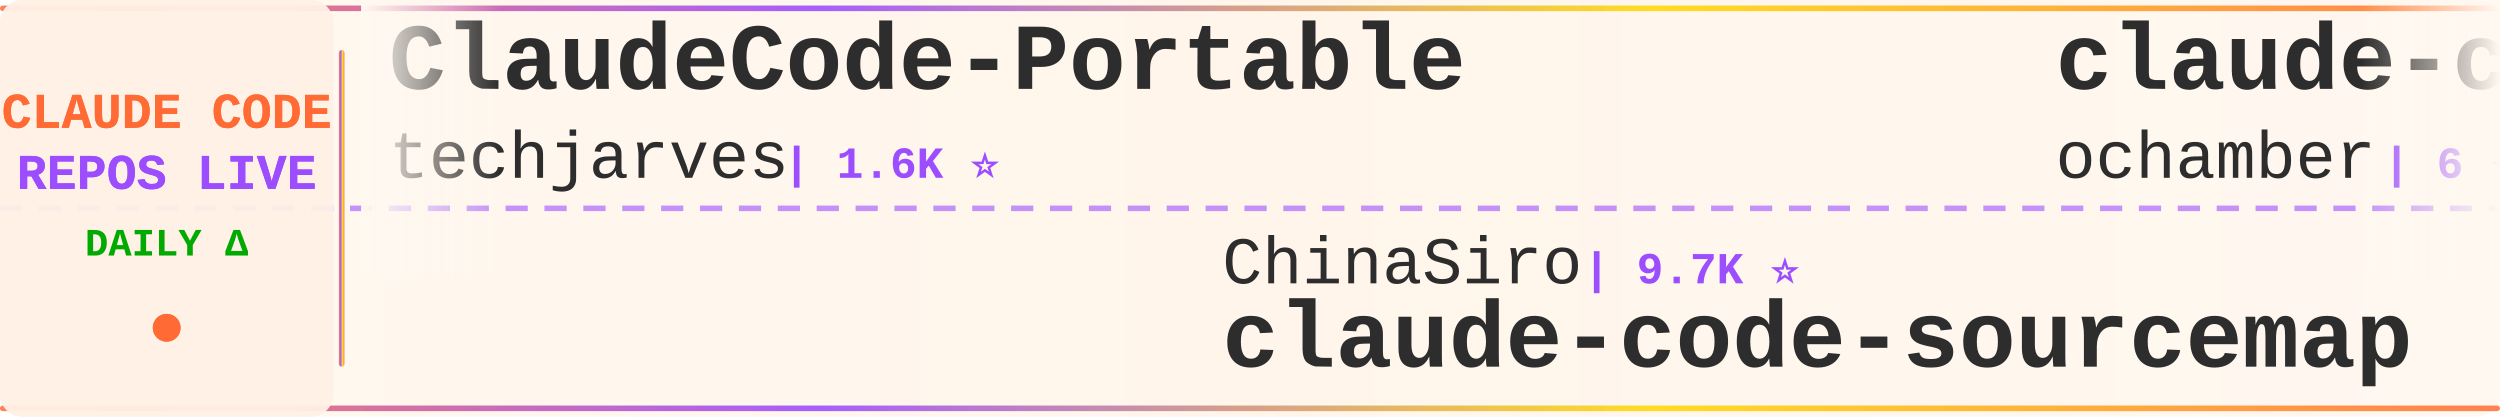
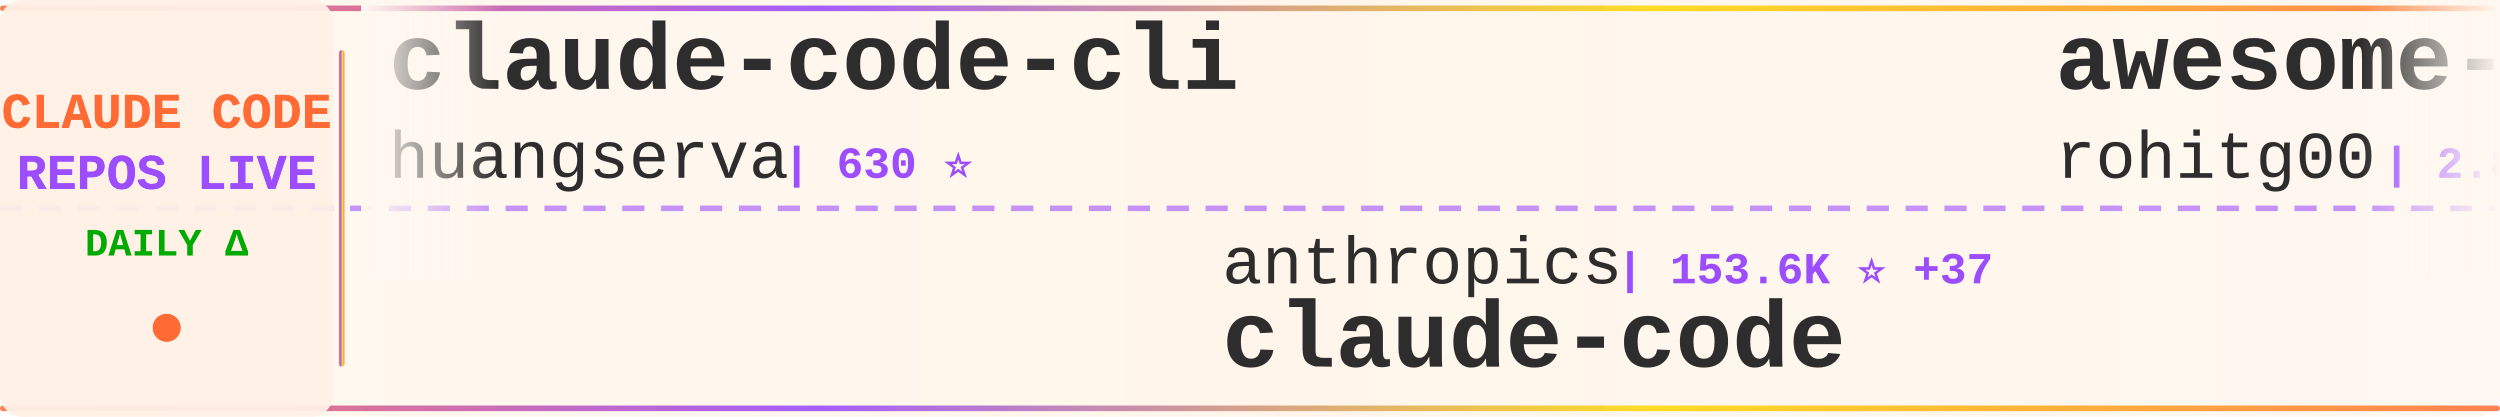
<svg xmlns="http://www.w3.org/2000/svg" width="900" height="150">
  <defs>
    <linearGradient id="tickerBg" x1="0%" y1="0%" x2="100%" y2="0%">
      <stop offset="0%" style="stop-color:#fff8f0;stop-opacity:0.98" />
      <stop offset="50%" style="stop-color:#fff5eb;stop-opacity:1" />
      <stop offset="100%" style="stop-color:#fff8f0;stop-opacity:0.98" />
    </linearGradient>
    <linearGradient id="borderGrad" x1="0%" y1="0%" x2="100%" y2="0%">
      <stop offset="0%" style="stop-color:#FF6B35;stop-opacity:0.85">
        <animate attributeName="stop-opacity" values="0.85;1;0.85" dur="2s" repeatCount="indefinite" />
      </stop>
      <stop offset="33%" style="stop-color:#9C4EFF;stop-opacity:0.9">
        <animate attributeName="stop-opacity" values="0.9;1;0.9" dur="2.2s" repeatCount="indefinite" />
      </stop>
      <stop offset="66%" style="stop-color:#FFD700;stop-opacity:0.85">
        <animate attributeName="stop-opacity" values="0.85;1;0.85" dur="1.8s" repeatCount="indefinite" />
      </stop>
      <stop offset="100%" style="stop-color:#FF6B35;stop-opacity:0.85">
        <animate attributeName="stop-opacity" values="0.85;1;0.85" dur="2s" repeatCount="indefinite" />
      </stop>
    </linearGradient>
    <filter id="textGlow">
      <feGaussianBlur stdDeviation="0.15" result="coloredBlur" />
      <feMerge>
        <feMergeNode in="coloredBlur" />
        <feMergeNode in="SourceGraphic" />
      </feMerge>
    </filter>
    <filter id="metricGlow">
      <feGaussianBlur stdDeviation="0.2" result="coloredBlur" />
      <feMerge>
        <feMergeNode in="coloredBlur" />
        <feMergeNode in="SourceGraphic" />
      </feMerge>
    </filter>
    <linearGradient id="leftFade" x1="0%" y1="0%" x2="100%" y2="0%">
      <stop offset="0%" style="stop-color:#fff8f0;stop-opacity:1" />
      <stop offset="100%" style="stop-color:#fff8f0;stop-opacity:0" />
    </linearGradient>
    <linearGradient id="rightFade" x1="0%" y1="0%" x2="100%" y2="0%">
      <stop offset="0%" style="stop-color:#fff8f0;stop-opacity:0" />
      <stop offset="100%" style="stop-color:#fff8f0;stop-opacity:1" />
    </linearGradient>
  </defs>
  <rect width="900" height="150" fill="url(#tickerBg)" rx="8" />
  <rect x="0" y="2" width="900" height="2" fill="url(#borderGrad)" rx="1" />
  <rect x="0" y="146" width="900" height="2" fill="url(#borderGrad)" rx="1" />
  <line x1="0" y1="75" x2="900" y2="75" stroke="#9C4EFF" stroke-width="2" stroke-dasharray="8 6" opacity="0.6" />
  <rect x="0" y="0" width="120" height="150" fill="#fff0e6" opacity="0.95" rx="8" />
  <text x="60" y="46" font-family="'Courier New', monospace" font-size="18" font-weight="bold" fill="#FF6B35" text-anchor="middle" filter="url(#textGlow)">
    CLAUDE CODE
  </text>
  <text x="60" y="68" font-family="'Courier New', monospace" font-size="18" font-weight="bold" fill="#9C4EFF" text-anchor="middle" filter="url(#textGlow)">
    REPOS LIVE
  </text>
  <text x="60" y="92" font-family="'Courier New', monospace" font-size="14" font-weight="bold" fill="#00aa00" text-anchor="middle">
    DAILY Δ
  </text>
  <circle cx="60" cy="118" r="5" fill="#FF6B35" filter="url(#metricGlow)">
    <animate attributeName="r" values="4;6;4" dur="1.5s" repeatCount="indefinite" />
    <animate attributeName="opacity" values="0.6;1;0.6" dur="1.5s" repeatCount="indefinite" />
  </circle>
  <rect x="122" y="18" width="2" height="114" fill="url(#borderGrad)" rx="1" />
  <clipPath id="tickerClip">
    <rect x="130" y="0" width="770" height="150" />
  </clipPath>
  <g clip-path="url(#tickerClip)">
    <g id="tickerItems">
      <animateTransform attributeName="transform" attributeType="XML" type="translate" from="0 0" to="-3000 0" dur="54s" repeatCount="indefinite" />
      <g transform="translate(0, 0)">
-         <text x="140" y="32" font-family="'Courier New', monospace" font-size="34" font-weight="bold" fill="#2d2d2d">ClaudeCode-Portable</text>
-         <text x="140" y="64" font-family="'Courier New', monospace" font-size="24" font-weight="normal" fill="#2d2d2d" opacity="1.0">techjarves</text>
-         <text x="282" y="64" font-family="'Courier New', monospace" font-size="16" font-weight="bold" fill="#9C4EFF"> | 1.6K ⭐</text>
+         <text x="140" y="32" font-family="'Courier New', monospace" font-size="34" font-weight="bold" fill="#2d2d2d">claude-code-cli</text>
+         <text x="140" y="64" font-family="'Courier New', monospace" font-size="24" font-weight="normal" fill="#2d2d2d" opacity="1.0">huangserva</text>
+         <text x="282" y="64" font-family="'Courier New', monospace" font-size="16" font-weight="bold" fill="#9C4EFF"> | 630 ⭐</text>
      </g>
      <g transform="translate(300, 0)">
-         <text x="140" y="102" font-family="'Courier New', monospace" font-size="24" font-weight="normal" fill="#2d2d2d" opacity="1.0">ChinaSiro</text>
-         <text x="270" y="102" font-family="'Courier New', monospace" font-size="16" font-weight="bold" fill="#9C4EFF"> | 9.7K ⭐</text>
-         <text x="140" y="132" font-family="'Courier New', monospace" font-size="34" font-weight="bold" fill="#2d2d2d">claude-code-sourcemap</text>
+         <text x="140" y="102" font-family="'Courier New', monospace" font-size="24" font-weight="normal" fill="#2d2d2d" opacity="1.0">anthropics</text>
+         <text x="282" y="102" font-family="'Courier New', monospace" font-size="16" font-weight="bold" fill="#9C4EFF"> | 153.6K ⭐ +37</text>
+         <text x="140" y="132" font-family="'Courier New', monospace" font-size="34" font-weight="bold" fill="#2d2d2d">claude-code</text>
      </g>
      <g transform="translate(600, 0)">
-         <text x="140" y="32" font-family="'Courier New', monospace" font-size="34" font-weight="bold" fill="#2d2d2d">claude-code</text>
-         <text x="140" y="64" font-family="'Courier New', monospace" font-size="24" font-weight="normal" fill="#2d2d2d" opacity="1.0">ochamber</text>
-         <text x="258" y="64" font-family="'Courier New', monospace" font-size="16" font-weight="bold" fill="#9C4EFF"> | 6 ⭐</text>
+         <text x="140" y="32" font-family="'Courier New', monospace" font-size="34" font-weight="bold" fill="#2d2d2d">awesome-claude-code-tool...</text>
+         <text x="140" y="64" font-family="'Courier New', monospace" font-size="24" font-weight="normal" fill="#2d2d2d" opacity="1.0">rohitg00</text>
+         <text x="258" y="64" font-family="'Courier New', monospace" font-size="16" font-weight="bold" fill="#9C4EFF"> | 2.8K ⭐</text>
      </g>
      <g transform="translate(900, 0)">
-         <text x="140" y="102" font-family="'Courier New', monospace" font-size="24" font-weight="normal" fill="#2d2d2d" opacity="1.0">darcyegb</text>
-         <text x="258" y="102" font-family="'Courier New', monospace" font-size="16" font-weight="bold" fill="#9C4EFF"> | 780 ⭐</text>
-         <text x="140" y="132" font-family="'Courier New', monospace" font-size="34" font-weight="bold" fill="#2d2d2d">ClaudeCodeAgents</text>
+         <text x="140" y="102" font-family="'Courier New', monospace" font-size="24" font-weight="normal" fill="#2d2d2d" opacity="1.0">xu-xiang</text>
+         <text x="258" y="102" font-family="'Courier New', monospace" font-size="16" font-weight="bold" fill="#9C4EFF"> | 2.0K ⭐ +1</text>
+         <text x="140" y="132" font-family="'Courier New', monospace" font-size="34" font-weight="bold" fill="#2d2d2d">everything-claude-code-z...</text>
      </g>
      <g transform="translate(1200, 0)">
-         <text x="140" y="32" font-family="'Courier New', monospace" font-size="34" font-weight="bold" fill="#2d2d2d">claude-code-harness</text>
-         <text x="140" y="64" font-family="'Courier New', monospace" font-size="24" font-weight="normal" fill="#2d2d2d" opacity="1.0">Chachamaru127</text>
-         <text x="318" y="64" font-family="'Courier New', monospace" font-size="16" font-weight="bold" fill="#9C4EFF"> | 3.2K ⭐ +1</text>
+         <text x="140" y="32" font-family="'Courier New', monospace" font-size="34" font-weight="bold" fill="#2d2d2d">claude-code-rev</text>
+         <text x="140" y="64" font-family="'Courier New', monospace" font-size="24" font-weight="normal" fill="#2d2d2d" opacity="1.0">oboard</text>
+         <text x="234" y="64" font-family="'Courier New', monospace" font-size="16" font-weight="bold" fill="#9C4EFF"> | 3.3K ⭐</text>
      </g>
      <g transform="translate(1500, 0)">
-         <text x="140" y="102" font-family="'Courier New', monospace" font-size="24" font-weight="normal" fill="#2d2d2d" opacity="1.0">WorldFlowAI</text>
-         <text x="294" y="102" font-family="'Courier New', monospace" font-size="16" font-weight="bold" fill="#9C4EFF"> | 5.5K ⭐ +14</text>
-         <text x="140" y="132" font-family="'Courier New', monospace" font-size="34" font-weight="bold" fill="#2d2d2d">everything-claude-code</text>
+         <text x="140" y="102" font-family="'Courier New', monospace" font-size="24" font-weight="normal" fill="#2d2d2d" opacity="1.0">andrew-kramer-inno</text>
+         <text x="378" y="102" font-family="'Courier New', monospace" font-size="16" font-weight="bold" fill="#9C4EFF"> | 594 ⭐</text>
+         <text x="140" y="132" font-family="'Courier New', monospace" font-size="34" font-weight="bold" fill="#2d2d2d">claude-code-source-build</text>
      </g>
      <g transform="translate(1800, 0)">
-         <text x="140" y="32" font-family="'Courier New', monospace" font-size="34" font-weight="bold" fill="#2d2d2d">my-claude-code-setup</text>
-         <text x="140" y="64" font-family="'Courier New', monospace" font-size="24" font-weight="normal" fill="#2d2d2d" opacity="1.0">centminmod</text>
-         <text x="282" y="64" font-family="'Courier New', monospace" font-size="16" font-weight="bold" fill="#9C4EFF"> | 2.7K ⭐ +4</text>
+         <text x="140" y="32" font-family="'Courier New', monospace" font-size="34" font-weight="bold" fill="#2d2d2d">claude-code-guide</text>
+         <text x="140" y="64" font-family="'Courier New', monospace" font-size="24" font-weight="normal" fill="#2d2d2d" opacity="1.0">Cranot</text>
+         <text x="234" y="64" font-family="'Courier New', monospace" font-size="16" font-weight="bold" fill="#9C4EFF"> | 2.9K ⭐ -1</text>
      </g>
      <g transform="translate(2100, 0)">
-         <text x="140" y="102" font-family="'Courier New', monospace" font-size="24" font-weight="normal" fill="#2d2d2d" opacity="1.0">VineeTagarwaL-code</text>
-         <text x="378" y="102" font-family="'Courier New', monospace" font-size="16" font-weight="bold" fill="#9C4EFF"> | 272 ⭐</text>
-         <text x="140" y="132" font-family="'Courier New', monospace" font-size="34" font-weight="bold" fill="#2d2d2d">claude-code</text>
+         <text x="140" y="102" font-family="'Courier New', monospace" font-size="24" font-weight="normal" fill="#2d2d2d" opacity="1.0">zstmfhy</text>
+         <text x="246" y="102" font-family="'Courier New', monospace" font-size="16" font-weight="bold" fill="#9C4EFF"> | 188 ⭐</text>
+         <text x="140" y="132" font-family="'Courier New', monospace" font-size="34" font-weight="bold" fill="#2d2d2d">Claude-code</text>
      </g>
      <g transform="translate(2400, 0)">
        <text x="140" y="32" font-family="'Courier New', monospace" font-size="34" font-weight="bold" fill="#2d2d2d">claude-code</text>
-         <text x="140" y="64" font-family="'Courier New', monospace" font-size="24" font-weight="normal" fill="#2d2d2d" opacity="1.0">T-Lab-CUHKSZ</text>
-         <text x="306" y="64" font-family="'Courier New', monospace" font-size="16" font-weight="bold" fill="#9C4EFF"> | 329 ⭐</text>
+         <text x="140" y="64" font-family="'Courier New', monospace" font-size="24" font-weight="normal" fill="#2d2d2d" opacity="1.0">Onewon</text>
+         <text x="234" y="64" font-family="'Courier New', monospace" font-size="16" font-weight="bold" fill="#9C4EFF"> | 183 ⭐</text>
      </g>
      <g transform="translate(2700, 0)">
-         <text x="140" y="102" font-family="'Courier New', monospace" font-size="24" font-weight="normal" fill="#2d2d2d" opacity="1.0">claude-code-best</text>
-         <text x="354" y="102" font-family="'Courier New', monospace" font-size="16" font-weight="bold" fill="#9C4EFF"> | 23.1K ⭐ +3</text>
+         <text x="140" y="102" font-family="'Courier New', monospace" font-size="24" font-weight="normal" fill="#2d2d2d" opacity="1.0">AprilNEA</text>
+         <text x="258" y="102" font-family="'Courier New', monospace" font-size="16" font-weight="bold" fill="#9C4EFF"> | 394 ⭐</text>
+         <text x="140" y="132" font-family="'Courier New', monospace" font-size="34" font-weight="bold" fill="#2d2d2d">claude-code-source</text>
+       </g>
+       <g transform="translate(3000, 0)">
+         <text x="140" y="32" font-family="'Courier New', monospace" font-size="34" font-weight="bold" fill="#2d2d2d">claude-code-cli</text>
+         <text x="140" y="64" font-family="'Courier New', monospace" font-size="24" font-weight="normal" fill="#2d2d2d" opacity="1.0">huangserva</text>
+         <text x="282" y="64" font-family="'Courier New', monospace" font-size="16" font-weight="bold" fill="#9C4EFF"> | 630 ⭐</text>
+       </g>
+       <g transform="translate(3300, 0)">
+         <text x="140" y="102" font-family="'Courier New', monospace" font-size="24" font-weight="normal" fill="#2d2d2d" opacity="1.0">anthropics</text>
+         <text x="282" y="102" font-family="'Courier New', monospace" font-size="16" font-weight="bold" fill="#9C4EFF"> | 153.6K ⭐ +37</text>
        <text x="140" y="132" font-family="'Courier New', monospace" font-size="34" font-weight="bold" fill="#2d2d2d">claude-code</text>
      </g>
-       <g transform="translate(3000, 0)">
-         <text x="140" y="32" font-family="'Courier New', monospace" font-size="34" font-weight="bold" fill="#2d2d2d">ClaudeCode-Portable</text>
-         <text x="140" y="64" font-family="'Courier New', monospace" font-size="24" font-weight="normal" fill="#2d2d2d" opacity="1.0">techjarves</text>
-         <text x="282" y="64" font-family="'Courier New', monospace" font-size="16" font-weight="bold" fill="#9C4EFF"> | 1.6K ⭐</text>
-       </g>
-       <g transform="translate(3300, 0)">
-         <text x="140" y="102" font-family="'Courier New', monospace" font-size="24" font-weight="normal" fill="#2d2d2d" opacity="1.0">ChinaSiro</text>
-         <text x="270" y="102" font-family="'Courier New', monospace" font-size="16" font-weight="bold" fill="#9C4EFF"> | 9.7K ⭐</text>
-         <text x="140" y="132" font-family="'Courier New', monospace" font-size="34" font-weight="bold" fill="#2d2d2d">claude-code-sourcemap</text>
-       </g>
      <g transform="translate(3600, 0)">
-         <text x="140" y="32" font-family="'Courier New', monospace" font-size="34" font-weight="bold" fill="#2d2d2d">claude-code</text>
-         <text x="140" y="64" font-family="'Courier New', monospace" font-size="24" font-weight="normal" fill="#2d2d2d" opacity="1.0">ochamber</text>
-         <text x="258" y="64" font-family="'Courier New', monospace" font-size="16" font-weight="bold" fill="#9C4EFF"> | 6 ⭐</text>
+         <text x="140" y="32" font-family="'Courier New', monospace" font-size="34" font-weight="bold" fill="#2d2d2d">awesome-claude-code-tool...</text>
+         <text x="140" y="64" font-family="'Courier New', monospace" font-size="24" font-weight="normal" fill="#2d2d2d" opacity="1.0">rohitg00</text>
+         <text x="258" y="64" font-family="'Courier New', monospace" font-size="16" font-weight="bold" fill="#9C4EFF"> | 2.8K ⭐</text>
      </g>
      <g transform="translate(3900, 0)">
-         <text x="140" y="102" font-family="'Courier New', monospace" font-size="24" font-weight="normal" fill="#2d2d2d" opacity="1.0">darcyegb</text>
-         <text x="258" y="102" font-family="'Courier New', monospace" font-size="16" font-weight="bold" fill="#9C4EFF"> | 780 ⭐</text>
-         <text x="140" y="132" font-family="'Courier New', monospace" font-size="34" font-weight="bold" fill="#2d2d2d">ClaudeCodeAgents</text>
+         <text x="140" y="102" font-family="'Courier New', monospace" font-size="24" font-weight="normal" fill="#2d2d2d" opacity="1.0">xu-xiang</text>
+         <text x="258" y="102" font-family="'Courier New', monospace" font-size="16" font-weight="bold" fill="#9C4EFF"> | 2.0K ⭐ +1</text>
+         <text x="140" y="132" font-family="'Courier New', monospace" font-size="34" font-weight="bold" fill="#2d2d2d">everything-claude-code-z...</text>
      </g>
    </g>
  </g>
  <rect x="130" y="0" width="50" height="100" fill="url(#leftFade)" />
  <rect x="850" y="0" width="50" height="100" fill="url(#rightFade)" />
</svg>
